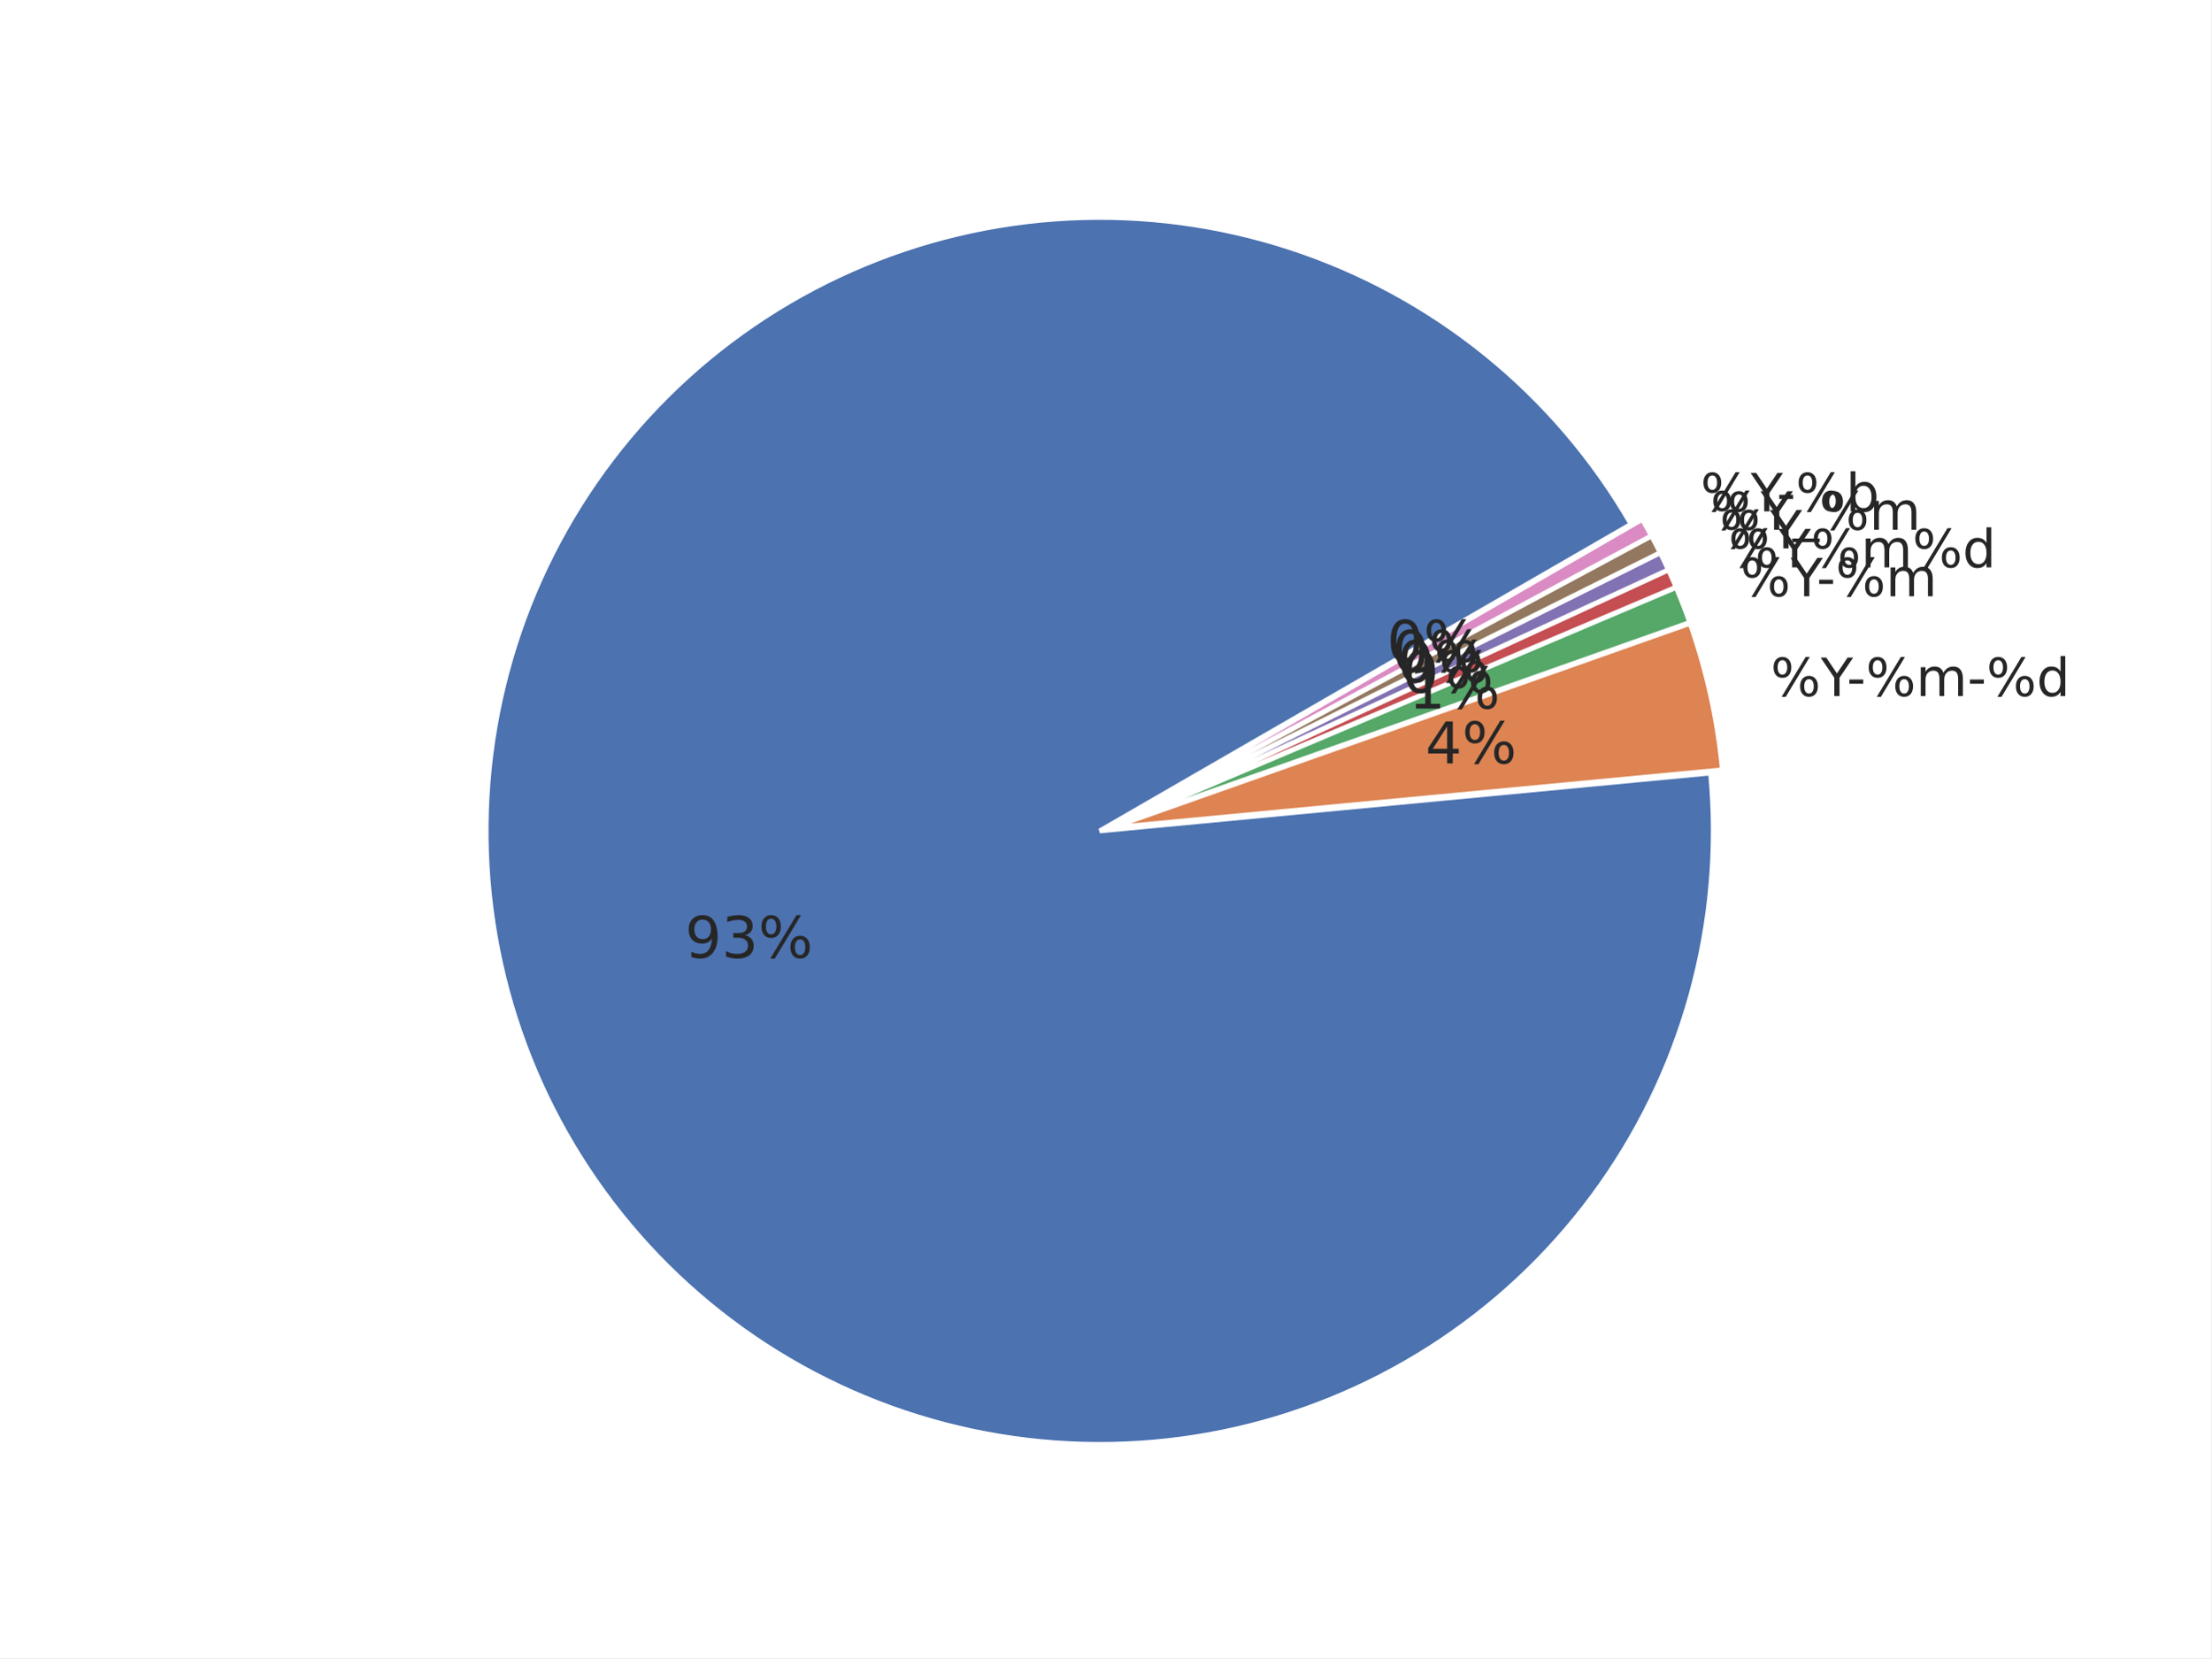
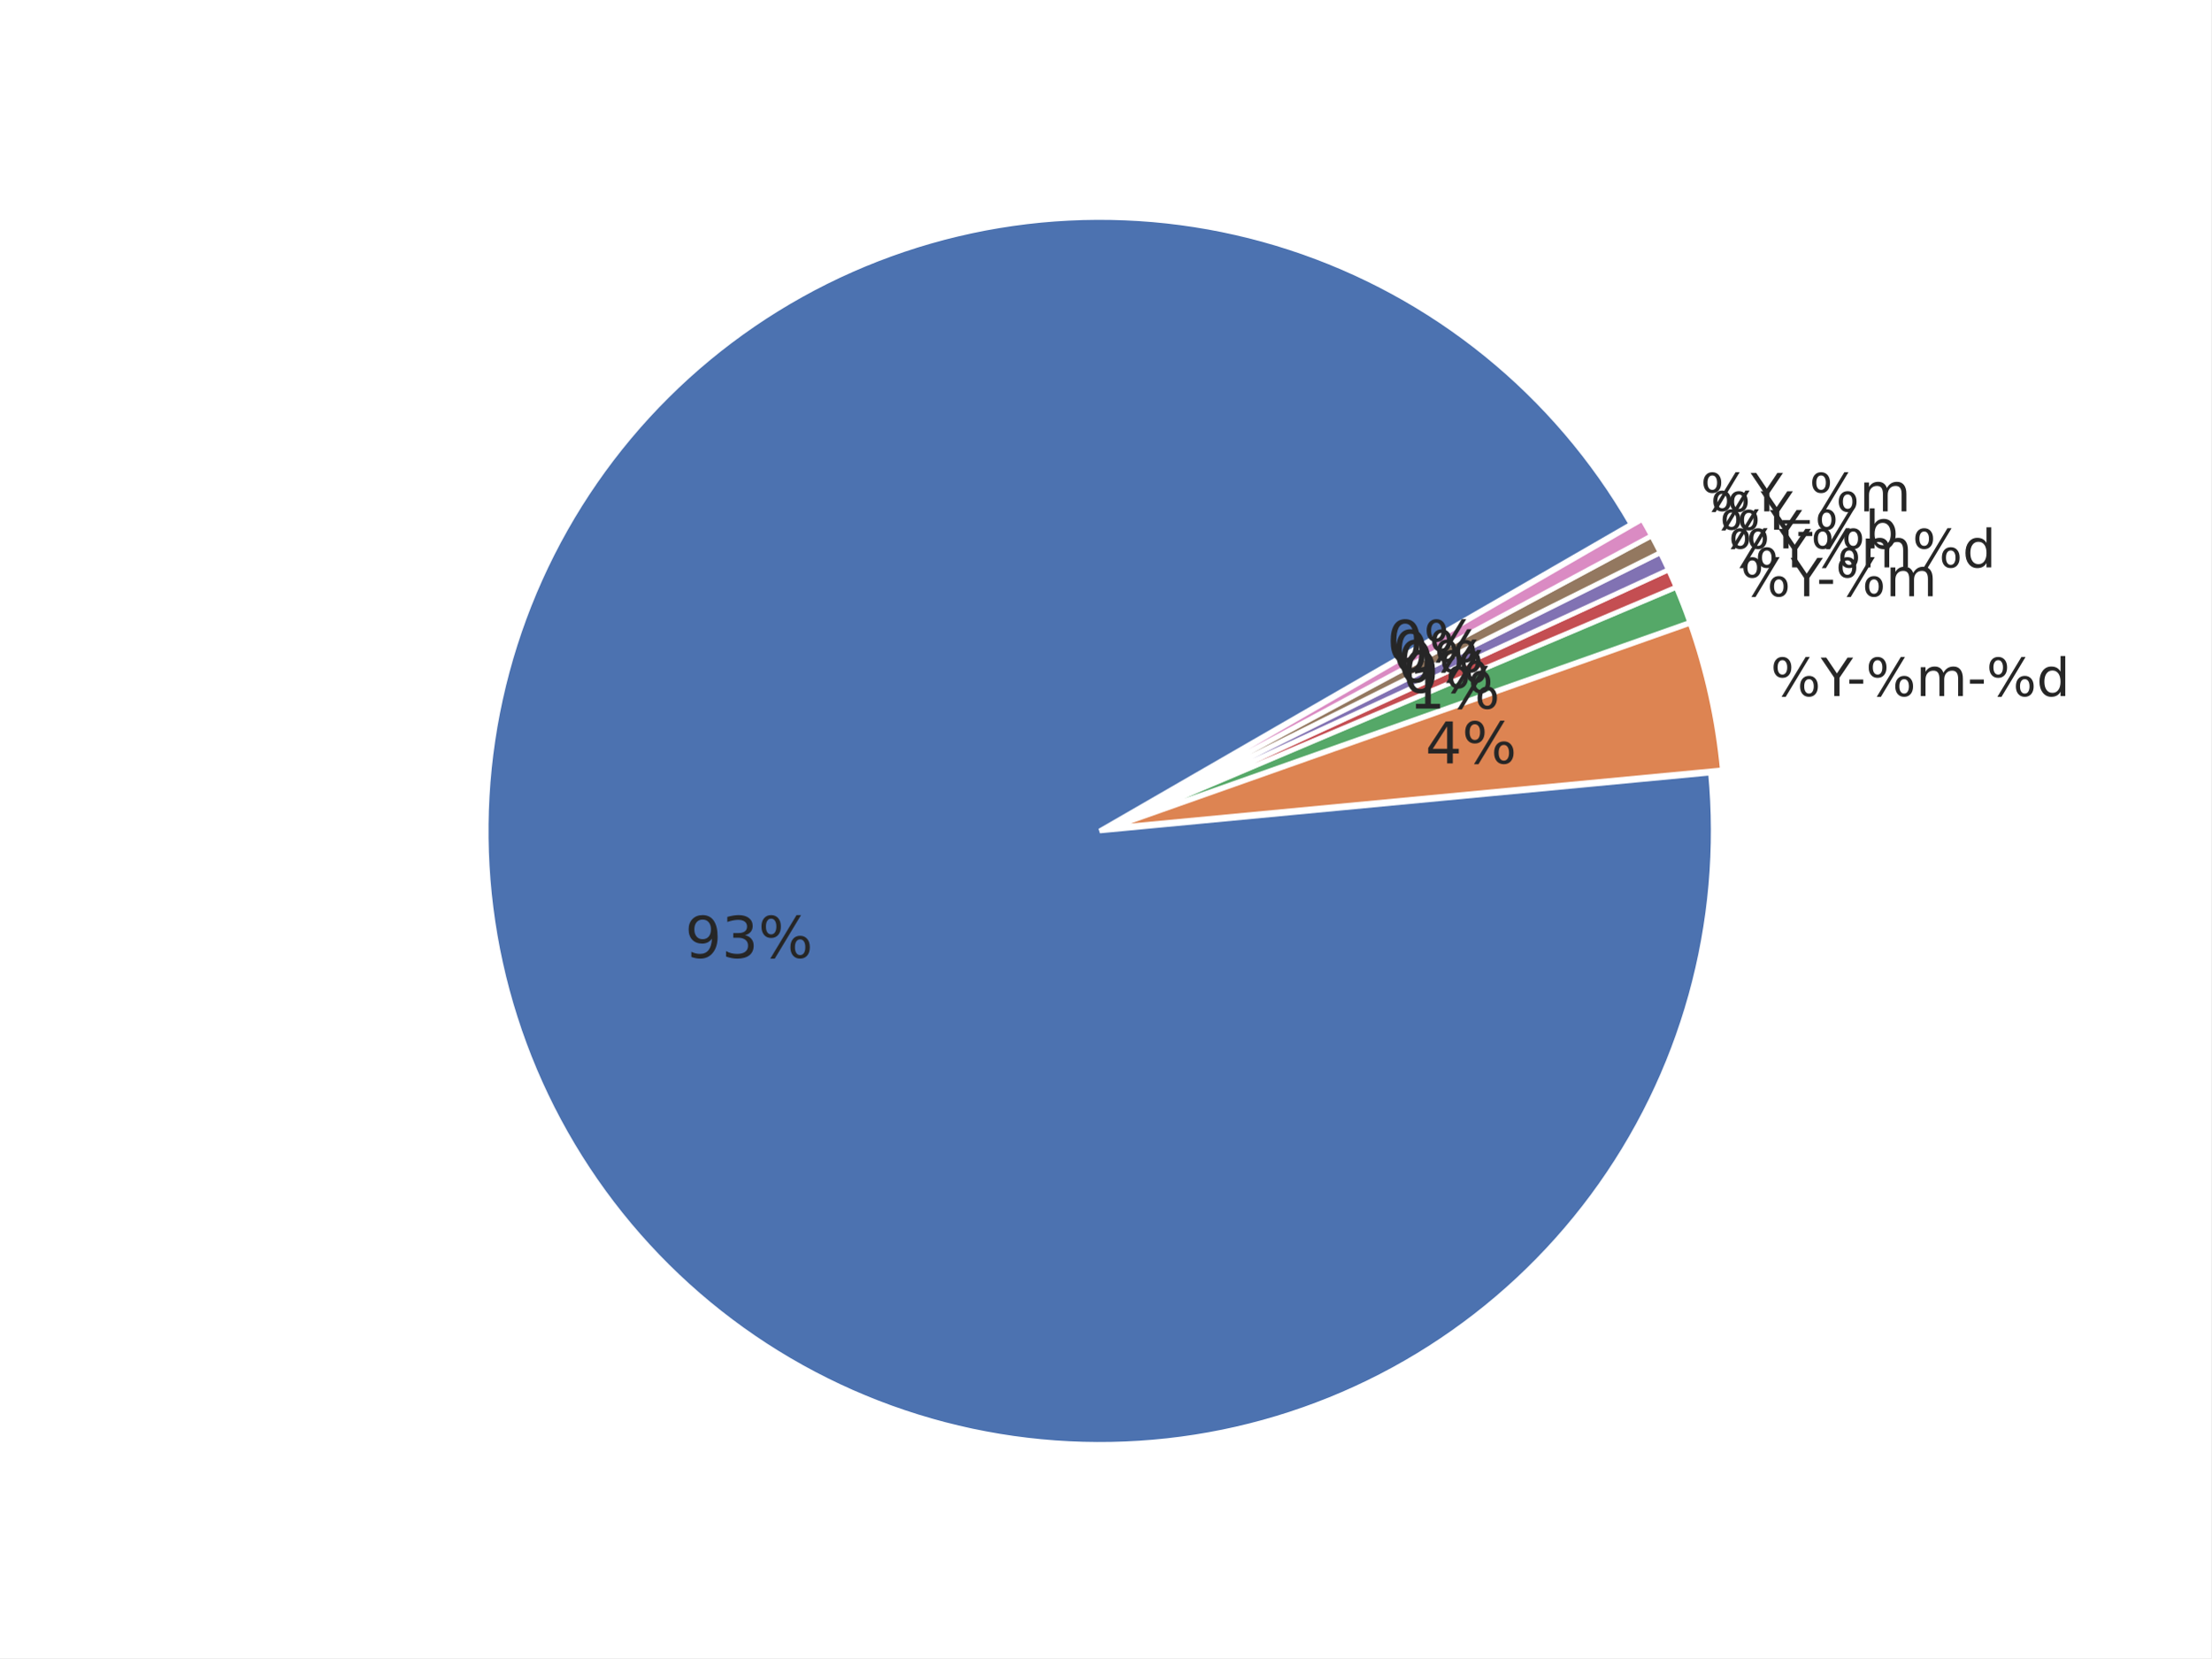
<svg xmlns="http://www.w3.org/2000/svg" xmlns:xlink="http://www.w3.org/1999/xlink" width="460.8pt" height="345.6pt" viewBox="0 0 460.8 345.6" version="1.1">
  <defs>
    <style type="text/css">*{stroke-linejoin: round; stroke-linecap: butt}</style>
  </defs>
  <g id="figure_1">
    <g id="patch_1">
      <path d="M 0 345.6  L 460.8 345.6  L 460.8 0  L 0 0  z " style="fill: #ffffff" />
    </g>
    <g id="axes_1">
      <g id="matplotlib.axis_1" />
      <g id="matplotlib.axis_2" />
      <g id="patch_2">
        <path d="M 339.922 109.253  C 332.103 95.709 321.865 83.715 309.718 73.865  C 297.571 64.016 283.719 56.478 268.852 51.626  C 253.985 46.774 238.353 44.691 222.734 45.48  C 207.115 46.268 191.773 49.915 177.47 56.24  C 163.167 62.564 150.145 71.459 139.052 82.482  C 127.958 93.504 118.981 106.469 112.565 120.732  C 106.15 134.994 102.405 150.313 101.516 165.926  C 100.628 181.539 102.612 197.184 107.368 212.082  C 112.125 226.98 119.574 240.879 129.346 253.089  C 139.118 265.299 151.047 275.613 164.54 283.519  C 178.033 291.424 192.863 296.788 208.292 299.343  C 223.72 301.898 239.487 301.601 254.809 298.467  C 270.13 295.333 284.747 289.414 297.933 281.006  C 311.119 272.598 322.652 261.841 331.956 249.272  C 341.261 236.703 348.182 222.532 352.374 207.466  C 356.566 192.4 357.959 176.691 356.483 161.123  L 229.182 173.189  z " style="fill: #4c72b0; stroke: #ffffff; stroke-linejoin: miter" />
      </g>
      <g id="patch_3">
        <path d="M 358.95 160.458  C 358.457 155.254 357.645 150.085 356.519 144.981  C 355.393 139.876 353.955 134.846 352.213 129.917  L 231.649 172.525  z " style="fill: #dd8452; stroke: #ffffff; stroke-linejoin: miter" />
      </g>
      <g id="patch_4">
        <path d="M 352.157 129.73  C 351.721 128.498 351.267 127.273 350.794 126.055  C 350.322 124.837 349.83 123.627 349.32 122.424  L 231.592 172.337  z " style="fill: #55a868; stroke: #ffffff; stroke-linejoin: miter" />
      </g>
      <g id="patch_5">
        <path d="M 349.298 122.369  C 349.043 121.768 348.783 121.169 348.519 120.571  C 348.255 119.974 347.986 119.378 347.713 118.785  L 231.569 172.283  z " style="fill: #c44e52; stroke: #ffffff; stroke-linejoin: miter" />
      </g>
      <g id="patch_6">
        <path d="M 347.696 118.75  C 347.423 118.156 347.145 117.565 346.863 116.976  C 346.58 116.387 346.294 115.8 346.002 115.215  L 231.553 172.247  z " style="fill: #8172b3; stroke: #ffffff; stroke-linejoin: miter" />
      </g>
      <g id="patch_7">
        <path d="M 345.985 115.18  C 345.693 114.596 345.398 114.013 345.097 113.433  C 344.797 112.853 344.492 112.275 344.183 111.7  L 231.536 172.212  z " style="fill: #937860; stroke: #ffffff; stroke-linejoin: miter" />
      </g>
      <g id="patch_8">
        <path d="M 344.165 111.665  C 343.856 111.09 343.542 110.517 343.224 109.946  C 342.906 109.376 342.584 108.807 342.257 108.242  L 231.517 172.178  z " style="fill: #da8bc3; stroke: #ffffff; stroke-linejoin: miter" />
      </g>
      <g id="text_1">
        <g style="fill: #262626" transform="translate(369.006 145.0844) scale(0.11 -0.11)">
          <defs>
            <path id="DejaVuSans-8" d="M 4653 2053  Q 4381 2053 4226 1822  Q 4072 1591 4072 1178  Q 4072 772 4226 539  Q 4381 306 4653 306  Q 4919 306 5073 539  Q 5228 772 5228 1178  Q 5228 1588 5073 1820  Q 4919 2053 4653 2053  z M 4653 2450  Q 5147 2450 5437 2106  Q 5728 1763 5728 1178  Q 5728 594 5436 251  Q 5144 -91 4653 -91  Q 4153 -91 3862 251  Q 3572 594 3572 1178  Q 3572 1766 3864 2108  Q 4156 2450 4653 2450  z M 1428 4353  Q 1159 4353 1004 4120  Q 850 3888 850 3481  Q 850 3069 1003 2837  Q 1156 2606 1428 2606  Q 1700 2606 1854 2837  Q 2009 3069 2009 3481  Q 2009 3884 1853 4118  Q 1697 4353 1428 4353  z M 4250 4750  L 4750 4750  L 1831 -91  L 1331 -91  L 4250 4750  z M 1428 4750  Q 1922 4750 2215 4408  Q 2509 4066 2509 3481  Q 2509 2891 2217 2550  Q 1925 2209 1428 2209  Q 931 2209 642 2551  Q 353 2894 353 3481  Q 353 4063 643 4406  Q 934 4750 1428 4750  z " transform="scale(0.015625)" />
            <path id="DejaVuSans-3c" d="M -13 4666  L 666 4666  L 1959 2747  L 3244 4666  L 3922 4666  L 2272 2222  L 2272 0  L 1638 0  L 1638 2222  L -13 4666  z " transform="scale(0.015625)" />
            <path id="DejaVuSans-10" d="M 313 2009  L 1997 2009  L 1997 1497  L 313 1497  L 313 2009  z " transform="scale(0.015625)" />
            <path id="DejaVuSans-50" d="M 3328 2828  Q 3544 3216 3844 3400  Q 4144 3584 4550 3584  Q 5097 3584 5394 3201  Q 5691 2819 5691 2113  L 5691 0  L 5113 0  L 5113 2094  Q 5113 2597 4934 2840  Q 4756 3084 4391 3084  Q 3944 3084 3684 2787  Q 3425 2491 3425 1978  L 3425 0  L 2847 0  L 2847 2094  Q 2847 2600 2669 2842  Q 2491 3084 2119 3084  Q 1678 3084 1418 2786  Q 1159 2488 1159 1978  L 1159 0  L 581 0  L 581 3500  L 1159 3500  L 1159 2956  Q 1356 3278 1631 3431  Q 1906 3584 2284 3584  Q 2666 3584 2933 3390  Q 3200 3197 3328 2828  z " transform="scale(0.015625)" />
            <path id="DejaVuSans-47" d="M 2906 2969  L 2906 4863  L 3481 4863  L 3481 0  L 2906 0  L 2906 525  Q 2725 213 2448 61  Q 2172 -91 1784 -91  Q 1150 -91 751 415  Q 353 922 353 1747  Q 353 2572 751 3078  Q 1150 3584 1784 3584  Q 2172 3584 2448 3432  Q 2725 3281 2906 2969  z M 947 1747  Q 947 1113 1208 752  Q 1469 391 1925 391  Q 2381 391 2643 752  Q 2906 1113 2906 1747  Q 2906 2381 2643 2742  Q 2381 3103 1925 3103  Q 1469 3103 1208 2742  Q 947 2381 947 1747  z " transform="scale(0.015625)" />
          </defs>
          <use xlink:href="#DejaVuSans-8" />
          <use xlink:href="#DejaVuSans-3c" transform="translate(95.01562 0)" />
          <use xlink:href="#DejaVuSans-10" transform="translate(144.2344 0)" />
          <use xlink:href="#DejaVuSans-8" transform="translate(180.3125 0)" />
          <use xlink:href="#DejaVuSans-50" transform="translate(275.3281 0)" />
          <use xlink:href="#DejaVuSans-10" transform="translate(372.7344 0)" />
          <use xlink:href="#DejaVuSans-8" transform="translate(408.8125 0)" />
          <use xlink:href="#DejaVuSans-47" transform="translate(503.8281 0)" />
        </g>
      </g>
      <g id="text_2">
        <g style="fill: #262626" transform="translate(362.7146 124.2841) scale(0.11 -0.11)">
          <use xlink:href="#DejaVuSans-8" />
          <use xlink:href="#DejaVuSans-3c" transform="translate(95.01562 0)" />
          <use xlink:href="#DejaVuSans-10" transform="translate(144.2344 0)" />
          <use xlink:href="#DejaVuSans-8" transform="translate(180.3125 0)" />
          <use xlink:href="#DejaVuSans-50" transform="translate(275.3281 0)" />
        </g>
      </g>
      <g id="text_3">
        <g style="fill: #262626" transform="translate(360.2138 118.2579) scale(0.11 -0.11)">
          <use xlink:href="#DejaVuSans-8" />
          <use xlink:href="#DejaVuSans-3c" transform="translate(95.01562 0)" />
          <use xlink:href="#DejaVuSans-8" transform="translate(156.0938 0)" />
          <use xlink:href="#DejaVuSans-50" transform="translate(251.1094 0)" />
          <use xlink:href="#DejaVuSans-8" transform="translate(348.5156 0)" />
          <use xlink:href="#DejaVuSans-47" transform="translate(443.5312 0)" />
        </g>
      </g>
      <g id="text_4">
-         <g style="fill: #262626" transform="translate(358.3938 114.3063) scale(0.11 -0.11)">
+         <g style="fill: #262626" transform="translate(358.3938 114.3067) scale(0.11 -0.11)">
+           <defs>
+             <path id="DejaVuSans-45" d="M 3116 1747  Q 3116 2381 2855 2742  Q 2594 3103 2138 3103  Q 1681 3103 1420 2742  Q 1159 2381 1159 1747  Q 1159 1113 1420 752  Q 1681 391 2138 391  Q 2594 391 2855 752  Q 3116 1113 3116 1747  z M 1159 2969  Q 1341 3281 1617 3432  Q 1894 3584 2278 3584  Q 2916 3584 3314 3078  Q 3713 2572 3713 1747  Q 3713 922 3314 415  Q 2916 -91 2278 -91  Q 1894 -91 1617 61  Q 1341 213 1159 525  L 1159 0  L 581 0  L 581 4863  L 1159 4863  L 1159 2969  z " transform="scale(0.015625)" />
+           </defs>
+           <use xlink:href="#DejaVuSans-8" />
+           <use xlink:href="#DejaVuSans-3c" transform="translate(95.01562 0)" />
+           <use xlink:href="#DejaVuSans-10" transform="translate(144.2344 0)" />
+           <use xlink:href="#DejaVuSans-8" transform="translate(180.3125 0)" />
+           <use xlink:href="#DejaVuSans-45" transform="translate(275.3281 0)" />
+         </g>
+       </g>
+       <g id="text_5">
+         <g style="fill: #262626" transform="translate(356.4536 110.4127) scale(0.11 -0.11)">
          <use xlink:href="#DejaVuSans-8" />
          <use xlink:href="#DejaVuSans-3c" transform="translate(95.01562 0)" />
        </g>
      </g>
-       <g id="text_5">
-         <g style="fill: #262626" transform="translate(356.4536 110.4127) scale(0.11 -0.11)">
+       <g id="text_6">
+         <g style="fill: #262626" transform="translate(354.395 106.5805) scale(0.11 -0.11)">
          <defs>
            <path id="DejaVuSans-42" d="M 3263 -1063  L 3263 -1509  L -63 -1509  L -63 -1063  L 3263 -1063  z " transform="scale(0.015625)" />
          </defs>
          <use xlink:href="#DejaVuSans-8" />
          <use xlink:href="#DejaVuSans-3c" transform="translate(95.01562 0)" />
          <use xlink:href="#DejaVuSans-42" transform="translate(156.0938 0)" />
          <use xlink:href="#DejaVuSans-8" transform="translate(206.0938 0)" />
          <use xlink:href="#DejaVuSans-50" transform="translate(301.1094 0)" />
-         </g>
-       </g>
-       <g id="text_6">
-         <g style="fill: #262626" transform="translate(354.395 106.5809) scale(0.11 -0.11)">
-           <defs>
-             <path id="DejaVuSans-45" d="M 3116 1747  Q 3116 2381 2855 2742  Q 2594 3103 2138 3103  Q 1681 3103 1420 2742  Q 1159 2381 1159 1747  Q 1159 1113 1420 752  Q 1681 391 2138 391  Q 2594 391 2855 752  Q 3116 1113 3116 1747  z M 1159 2969  Q 1341 3281 1617 3432  Q 1894 3584 2278 3584  Q 2916 3584 3314 3078  Q 3713 2572 3713 1747  Q 3713 922 3314 415  Q 2916 -91 2278 -91  Q 1894 -91 1617 61  Q 1341 213 1159 525  L 1159 0  L 581 0  L 581 4863  L 1159 4863  L 1159 2969  z " transform="scale(0.015625)" />
-           </defs>
-           <use xlink:href="#DejaVuSans-8" />
-           <use xlink:href="#DejaVuSans-3c" transform="translate(95.01562 0)" />
-           <use xlink:href="#DejaVuSans-10" transform="translate(144.2344 0)" />
-           <use xlink:href="#DejaVuSans-8" transform="translate(180.3125 0)" />
-           <use xlink:href="#DejaVuSans-45" transform="translate(275.3281 0)" />
        </g>
      </g>
      <g id="text_7">
        <g style="fill: #262626" transform="translate(142.7577 199.6418) scale(0.12 -0.12)">
          <defs>
            <path id="DejaVuSans-1c" d="M 703 97  L 703 672  Q 941 559 1184 500  Q 1428 441 1663 441  Q 2288 441 2617 861  Q 2947 1281 2994 2138  Q 2813 1869 2534 1725  Q 2256 1581 1919 1581  Q 1219 1581 811 2004  Q 403 2428 403 3163  Q 403 3881 828 4315  Q 1253 4750 1959 4750  Q 2769 4750 3195 4129  Q 3622 3509 3622 2328  Q 3622 1225 3098 567  Q 2575 -91 1691 -91  Q 1453 -91 1209 -44  Q 966 3 703 97  z M 1959 2075  Q 2384 2075 2632 2365  Q 2881 2656 2881 3163  Q 2881 3666 2632 3958  Q 2384 4250 1959 4250  Q 1534 4250 1286 3958  Q 1038 3666 1038 3163  Q 1038 2656 1286 2365  Q 1534 2075 1959 2075  z " transform="scale(0.015625)" />
            <path id="DejaVuSans-16" d="M 2597 2516  Q 3050 2419 3304 2112  Q 3559 1806 3559 1356  Q 3559 666 3084 287  Q 2609 -91 1734 -91  Q 1441 -91 1130 -33  Q 819 25 488 141  L 488 750  Q 750 597 1062 519  Q 1375 441 1716 441  Q 2309 441 2620 675  Q 2931 909 2931 1356  Q 2931 1769 2642 2001  Q 2353 2234 1838 2234  L 1294 2234  L 1294 2753  L 1863 2753  Q 2328 2753 2575 2939  Q 2822 3125 2822 3475  Q 2822 3834 2567 4026  Q 2313 4219 1838 4219  Q 1578 4219 1281 4162  Q 984 4106 628 3988  L 628 4550  Q 988 4650 1302 4700  Q 1616 4750 1894 4750  Q 2613 4750 3031 4423  Q 3450 4097 3450 3541  Q 3450 3153 3228 2886  Q 3006 2619 2597 2516  z " transform="scale(0.015625)" />
          </defs>
          <use xlink:href="#DejaVuSans-1c" />
          <use xlink:href="#DejaVuSans-16" transform="translate(63.625 0)" />
          <use xlink:href="#DejaVuSans-8" transform="translate(127.25 0)" />
        </g>
      </g>
      <g id="text_8">
        <g style="fill: #262626" transform="translate(297.0524 159.1155) scale(0.12 -0.12)">
          <defs>
            <path id="DejaVuSans-17" d="M 2419 4116  L 825 1625  L 2419 1625  L 2419 4116  z M 2253 4666  L 3047 4666  L 3047 1625  L 3713 1625  L 3713 1100  L 3047 1100  L 3047 0  L 2419 0  L 2419 1100  L 313 1100  L 313 1709  L 2253 4666  z " transform="scale(0.015625)" />
          </defs>
          <use xlink:href="#DejaVuSans-17" />
          <use xlink:href="#DejaVuSans-8" transform="translate(63.625 0)" />
        </g>
      </g>
      <g id="text_9">
        <g style="fill: #262626" transform="translate(293.595 147.685) scale(0.12 -0.12)">
          <defs>
            <path id="DejaVuSans-14" d="M 794 531  L 1825 531  L 1825 4091  L 703 3866  L 703 4441  L 1819 4666  L 2450 4666  L 2450 531  L 3481 531  L 3481 0  L 794 0  L 794 531  z " transform="scale(0.015625)" />
          </defs>
          <use xlink:href="#DejaVuSans-14" />
          <use xlink:href="#DejaVuSans-8" transform="translate(63.625 0)" />
        </g>
      </g>
      <g id="text_10">
        <g style="fill: #262626" transform="translate(292.2207 144.3731) scale(0.12 -0.12)">
          <defs>
            <path id="DejaVuSans-13" d="M 2034 4250  Q 1547 4250 1301 3770  Q 1056 3291 1056 2328  Q 1056 1369 1301 889  Q 1547 409 2034 409  Q 2525 409 2770 889  Q 3016 1369 3016 2328  Q 3016 3291 2770 3770  Q 2525 4250 2034 4250  z M 2034 4750  Q 2819 4750 3233 4129  Q 3647 3509 3647 2328  Q 3647 1150 3233 529  Q 2819 -91 2034 -91  Q 1250 -91 836 529  Q 422 1150 422 2328  Q 422 3509 836 4129  Q 1250 4750 2034 4750  z " transform="scale(0.015625)" />
          </defs>
          <use xlink:href="#DejaVuSans-13" />
          <use xlink:href="#DejaVuSans-8" transform="translate(63.625 0)" />
        </g>
      </g>
      <g id="text_11">
        <g style="fill: #262626" transform="translate(291.2205 142.2017) scale(0.12 -0.12)">
          <use xlink:href="#DejaVuSans-13" />
          <use xlink:href="#DejaVuSans-8" transform="translate(63.625 0)" />
        </g>
      </g>
      <g id="text_12">
        <g style="fill: #262626" transform="translate(290.1542 140.062) scale(0.12 -0.12)">
          <use xlink:href="#DejaVuSans-13" />
          <use xlink:href="#DejaVuSans-8" transform="translate(63.625 0)" />
        </g>
      </g>
      <g id="text_13">
        <g style="fill: #262626" transform="translate(289.0229 137.956) scale(0.12 -0.12)">
          <use xlink:href="#DejaVuSans-13" />
          <use xlink:href="#DejaVuSans-8" transform="translate(63.625 0)" />
        </g>
      </g>
    </g>
  </g>
</svg>
